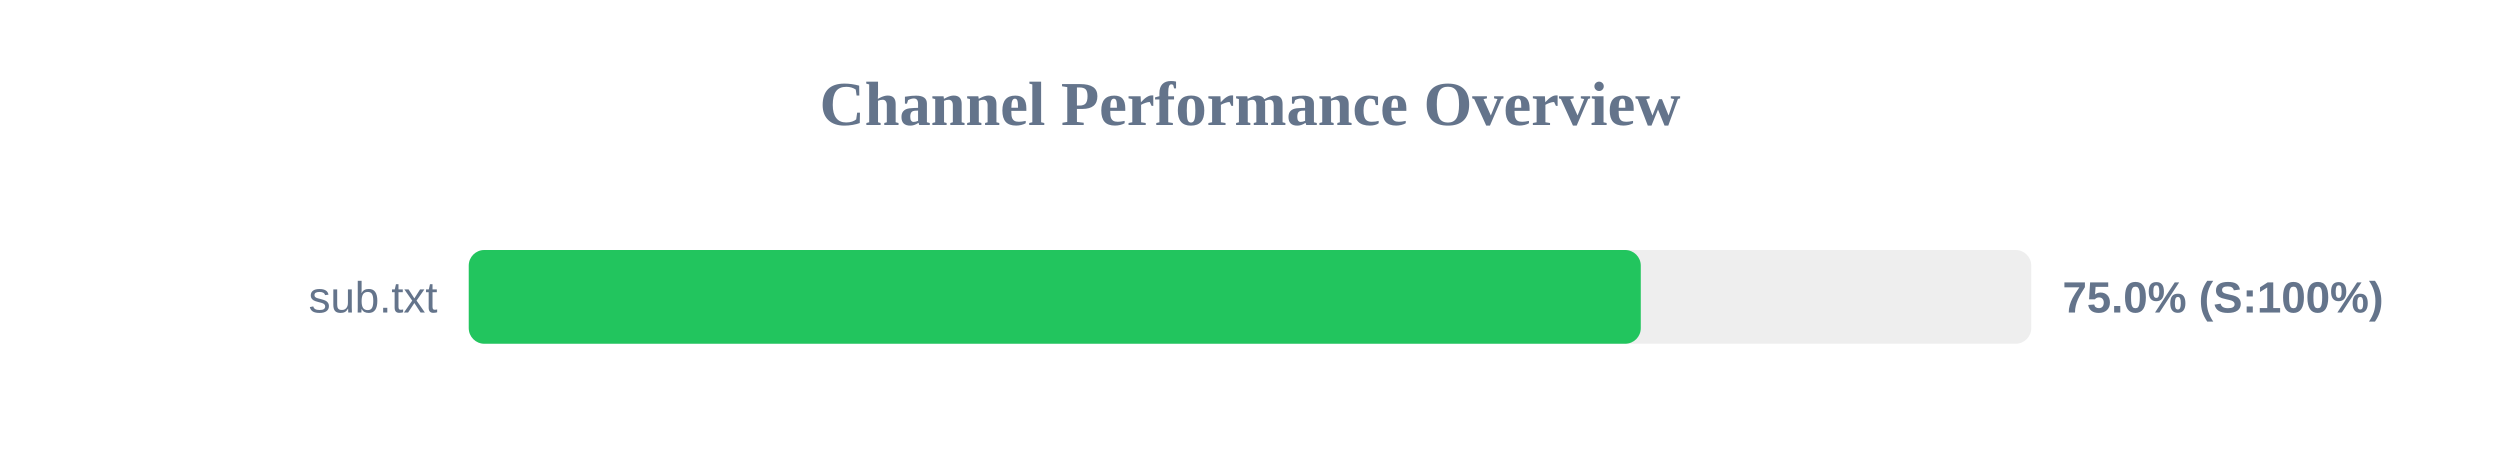
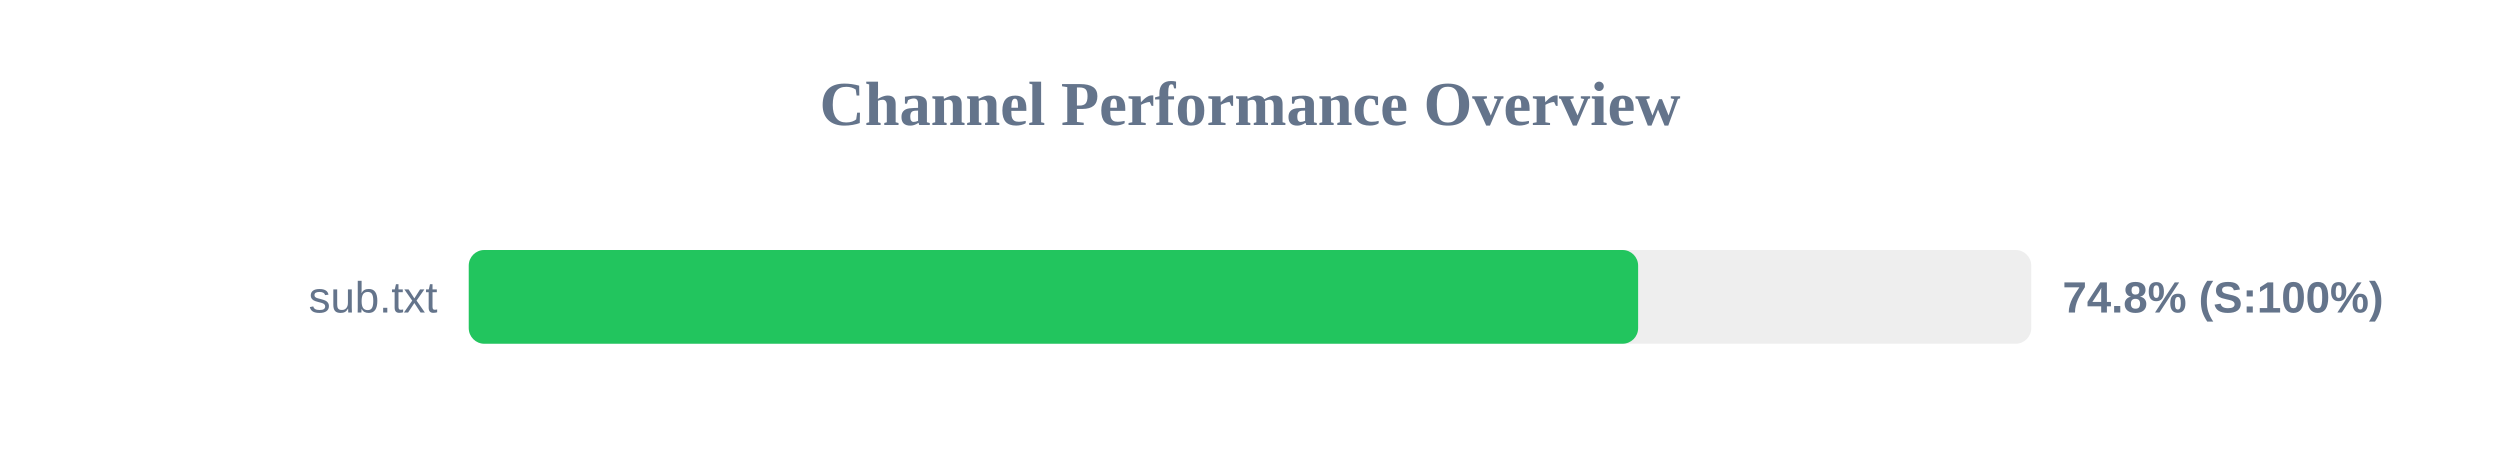
<svg xmlns="http://www.w3.org/2000/svg" width="800" height="150" version="1.1">
  <style>
        .row { font: 14px Arial; fill: #64748b; }
        .score { font: bold 14px Arial; fill: #64748b; }
    </style>
  <text x="400" y="40" text-anchor="middle" font-size="20px" font-weight="bold" fill="#64748b">Channel Performance Overview</text>
  <rect x="150" y="80" width="500" height="30" fill="#eee" rx="5" />
-   <rect x="150" y="80" width="375.05" height="30" fill="#22c55e" rx="5" />
+   <rect x="150" y="80" width="374.2" height="30" fill="#22c55e" rx="5" />
  <text x="140" y="100" text-anchor="end" class="row">sub.txt</text>
-   <text x="660" y="100" text-anchor="start" class="score">75.0% (S:100%)</text>
+   <text x="660" y="100" text-anchor="start" class="score">74.8% (S:100%)</text>
</svg>
